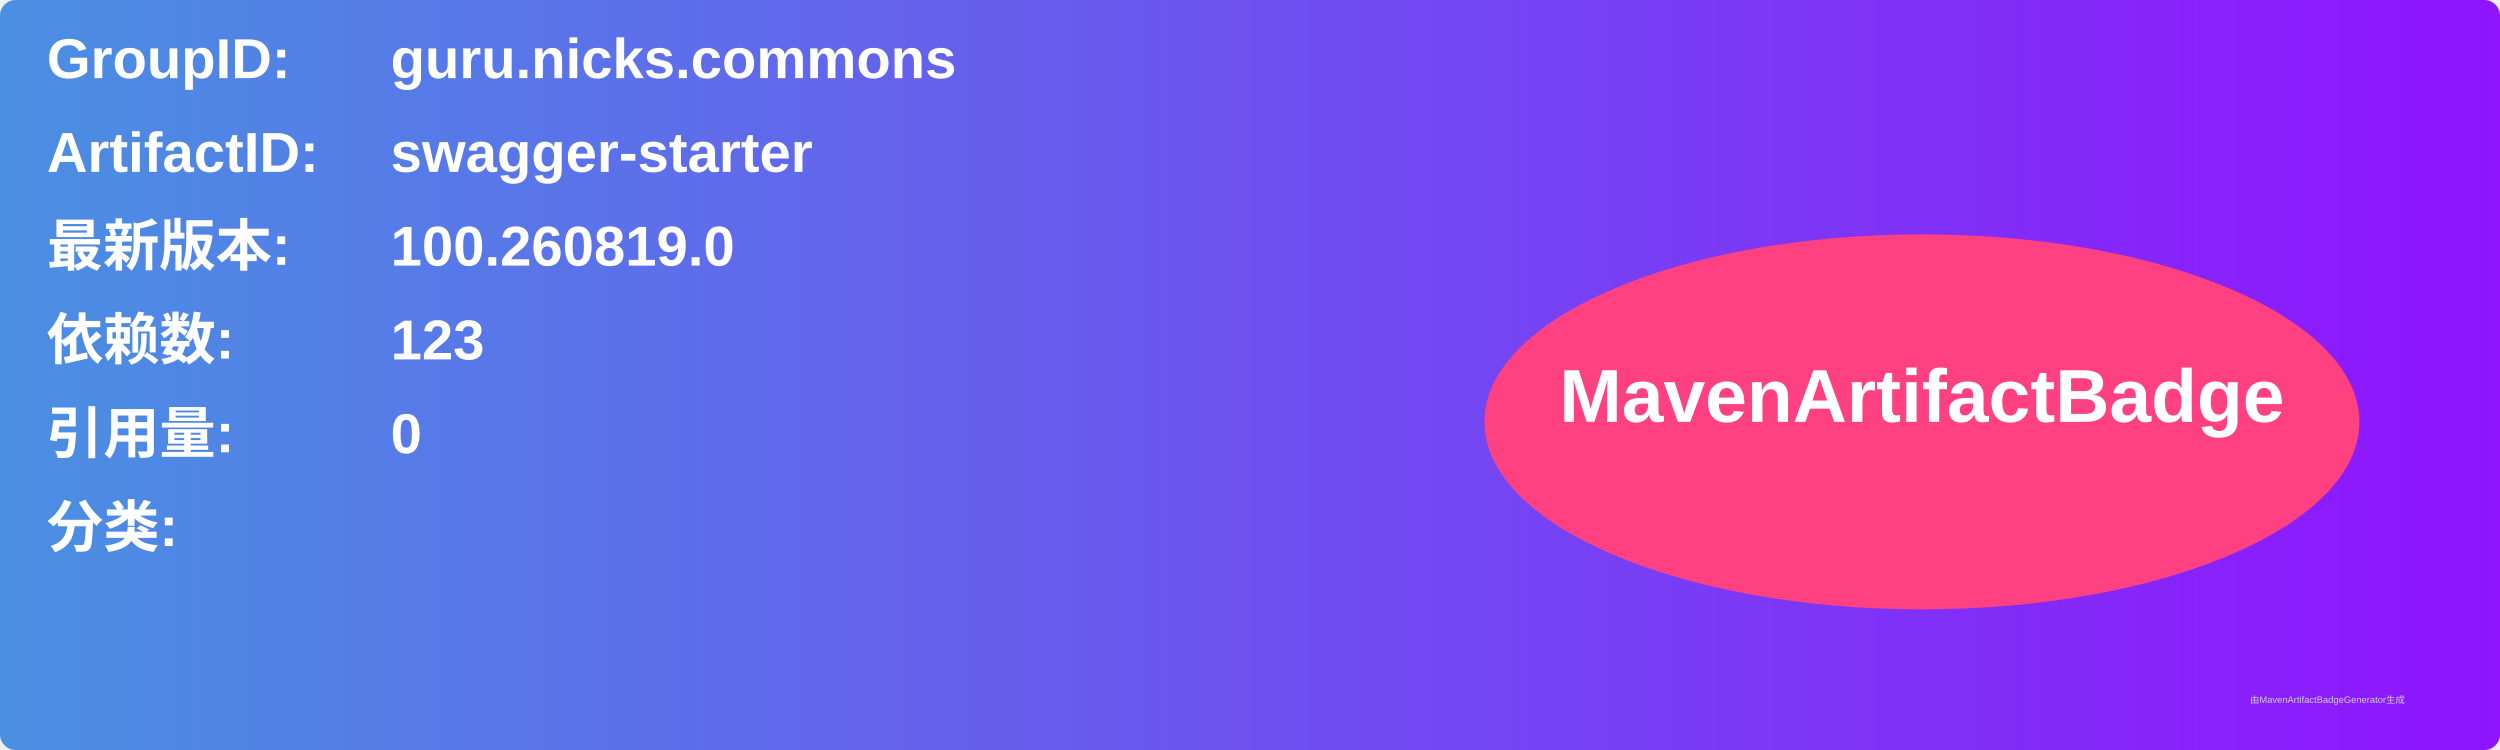
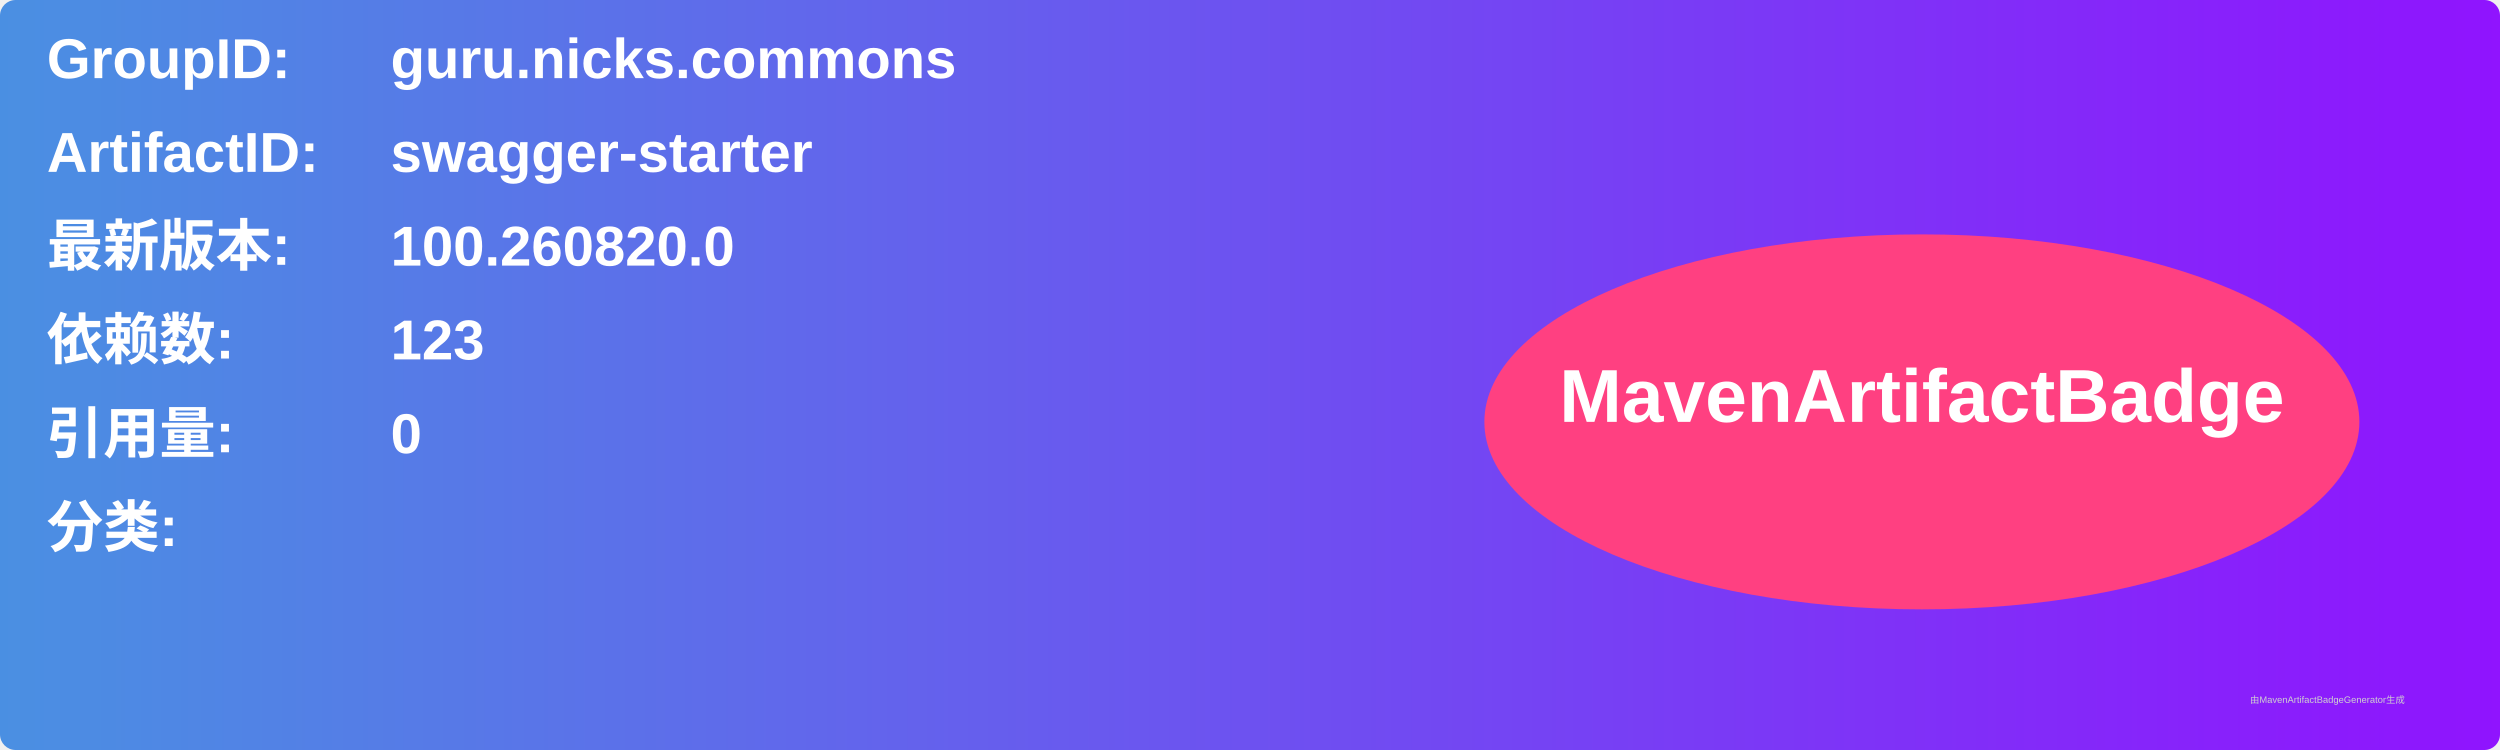
<svg xmlns="http://www.w3.org/2000/svg" width="800" height="240" viewBox="0 0 800 240">
  <linearGradient id="grad" x1="0%" y1="0%" x2="100%" y2="0%">
    <stop offset="0%" stop-color="#4a90e2" />
    <stop offset="100%" stop-color="#9013fe" />
  </linearGradient>
  <rect width="100%" height="100%" rx="5" ry="5" fill="url(#grad)" />
  <g transform="translate(15, 15)">
    <text x="0" y="10" font-family="Arial" font-size="18" fill="white" font-weight="bold" width="260">GroupID:</text>
    <text x="110" y="10" font-family="Arial" font-size="18" fill="white" font-weight="bold" width="460">guru.nicks.commons</text>
    <text x="0" y="40" font-family="Arial" font-size="18" fill="white" font-weight="bold" width="260">ArtifactID:</text>
    <text x="110" y="40" font-family="Arial" font-size="18" fill="white" font-weight="bold" width="460">swagger-starter</text>
    <text x="0" y="70" font-family="Arial" font-size="18" fill="white" font-weight="bold">最新版本:</text>
    <text x="110" y="70" font-family="Arial" font-size="18" fill="white" font-weight="bold">
-       <tspan font-weight="bold">100.260819.0</tspan>
+       <tspan font-weight="bold">100.260820.0</tspan>
    </text>
    <text x="0" y="100" font-family="Arial" font-size="18" fill="white" font-weight="bold">依赖数: </text>
    <text x="110" y="100" font-family="Arial" font-size="18" fill="white">
      <tspan font-weight="bold">123</tspan>
    </text>
    <text x="0" y="130" font-family="Arial" font-size="18" fill="white" font-weight="bold">引用量: </text>
    <text x="110" y="130" font-family="Arial" font-size="18" fill="white">
      <tspan font-weight="bold">0</tspan>
    </text>
    <text x="0" y="160" font-family="Arial" font-size="18" fill="white" font-weight="bold">分类:</text>
    <text x="10" y="190" font-family="Arial" font-size="10" fill="white">
      <tspan font-weight="bold" />
    </text>
    <ellipse cx="600" cy="120" rx="140" ry="60" fill="#ff4081" />
    <text x="600" y="120" text-anchor="middle" font-family="Arial" font-size="24" fill="white" font-weight="bold">MavenArtifactBadge</text>
  </g>
  <text x="720" y="225" font-family="Arial" font-size="3" fill="#d0d0d0">由MavenArtifactBadgeGenerator生成</text>
</svg>
